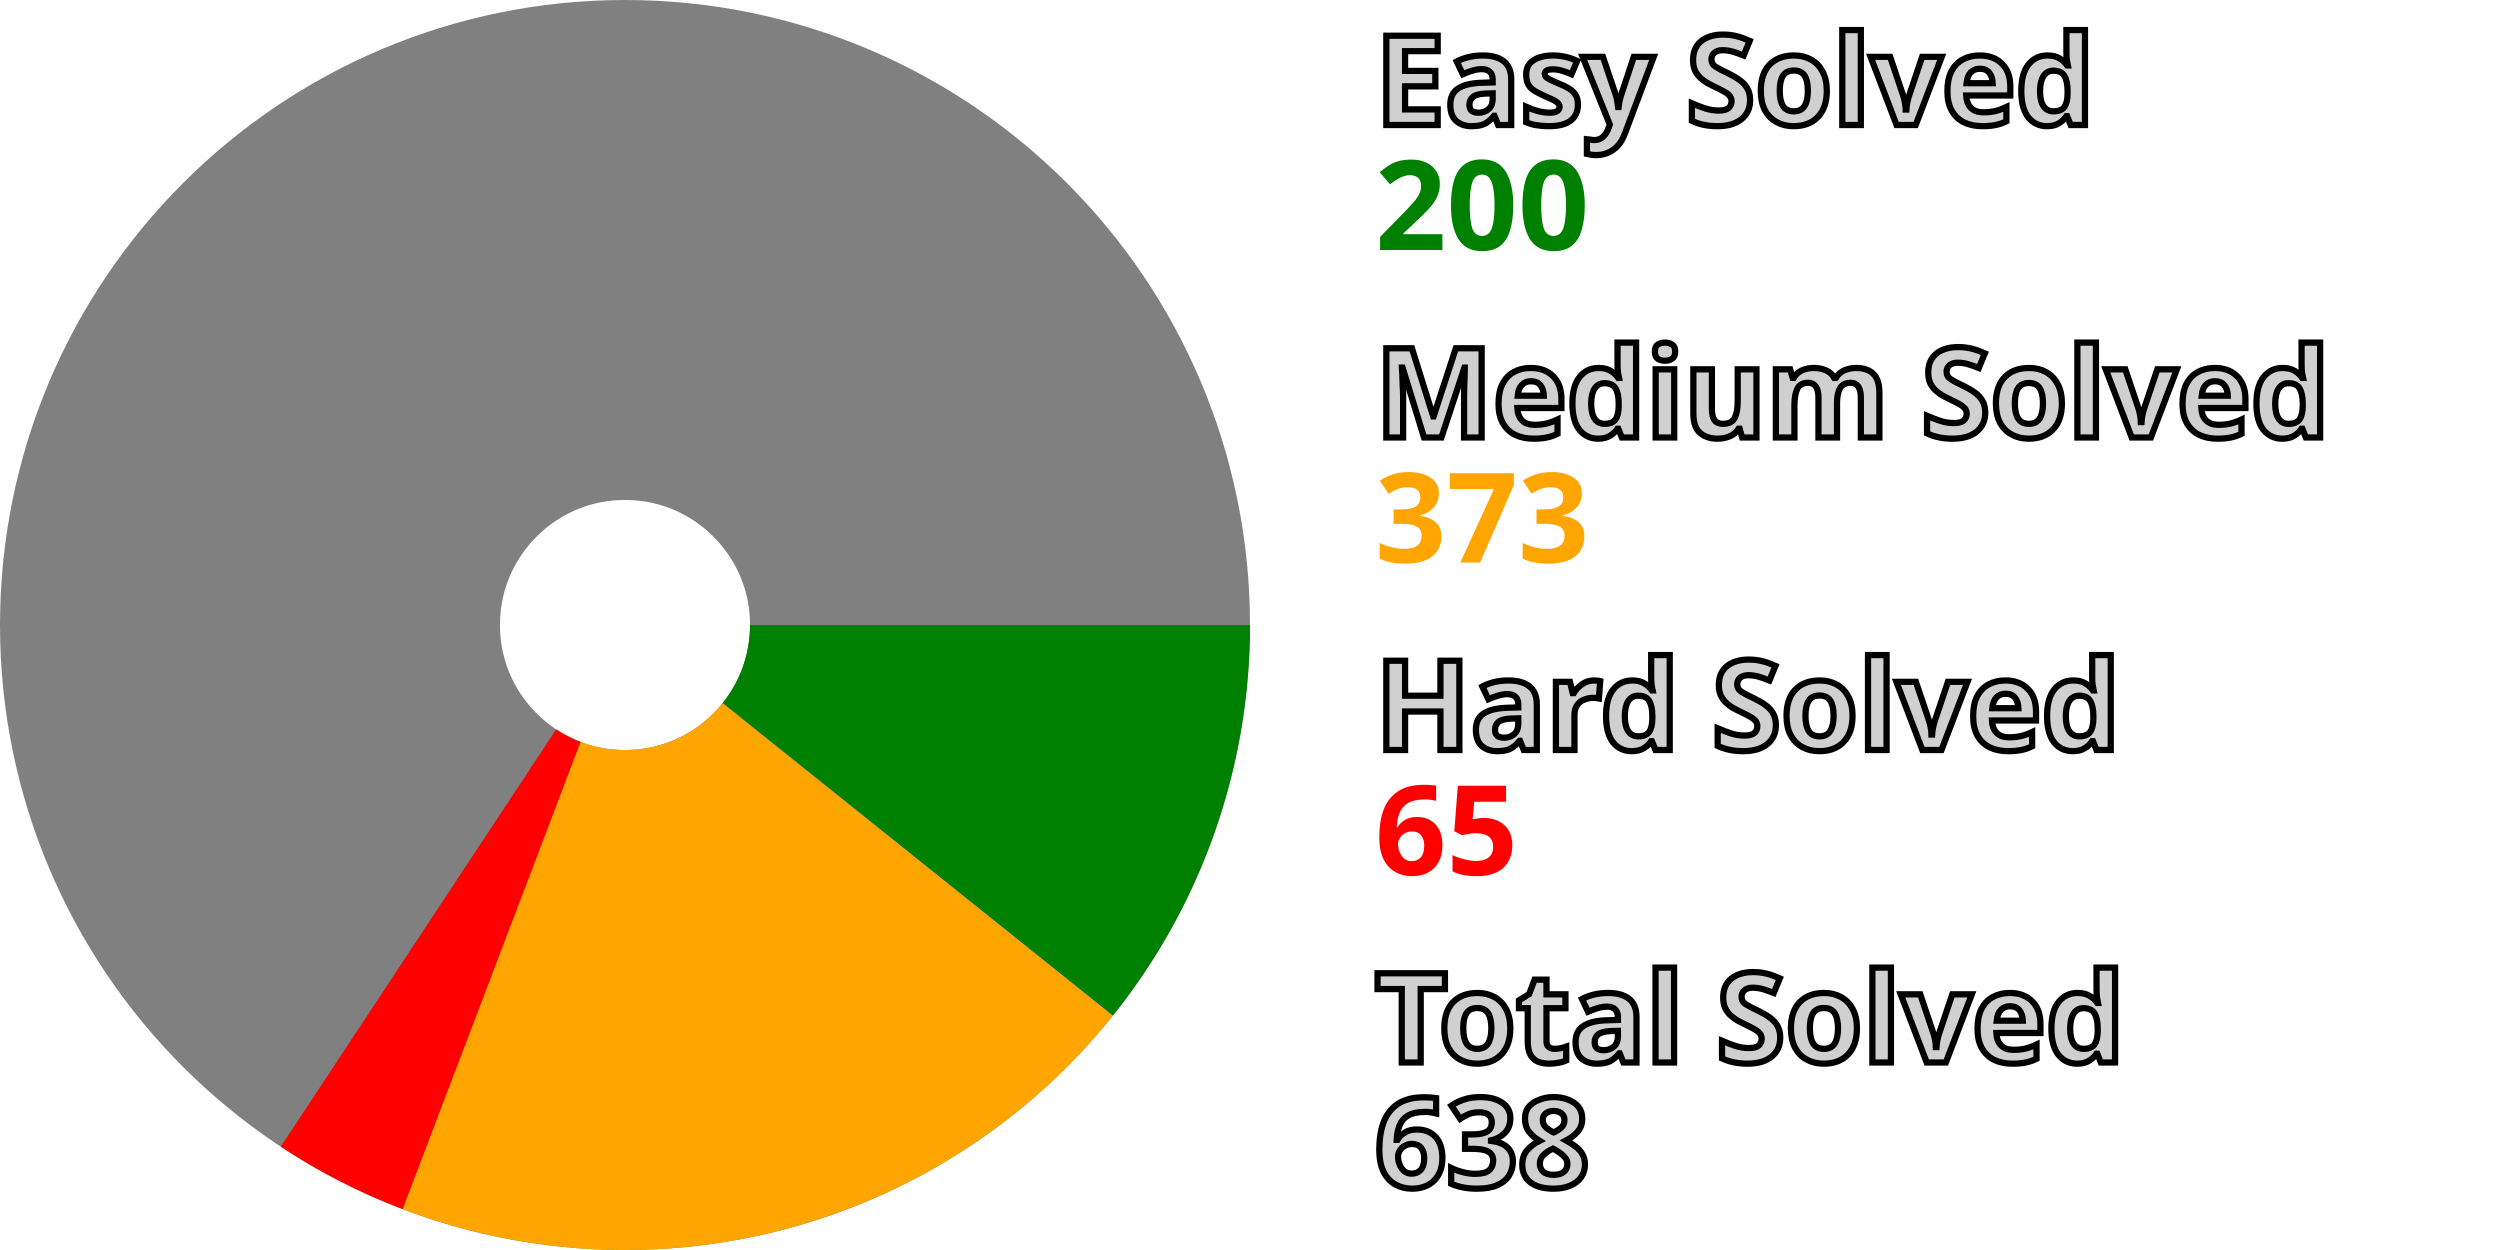
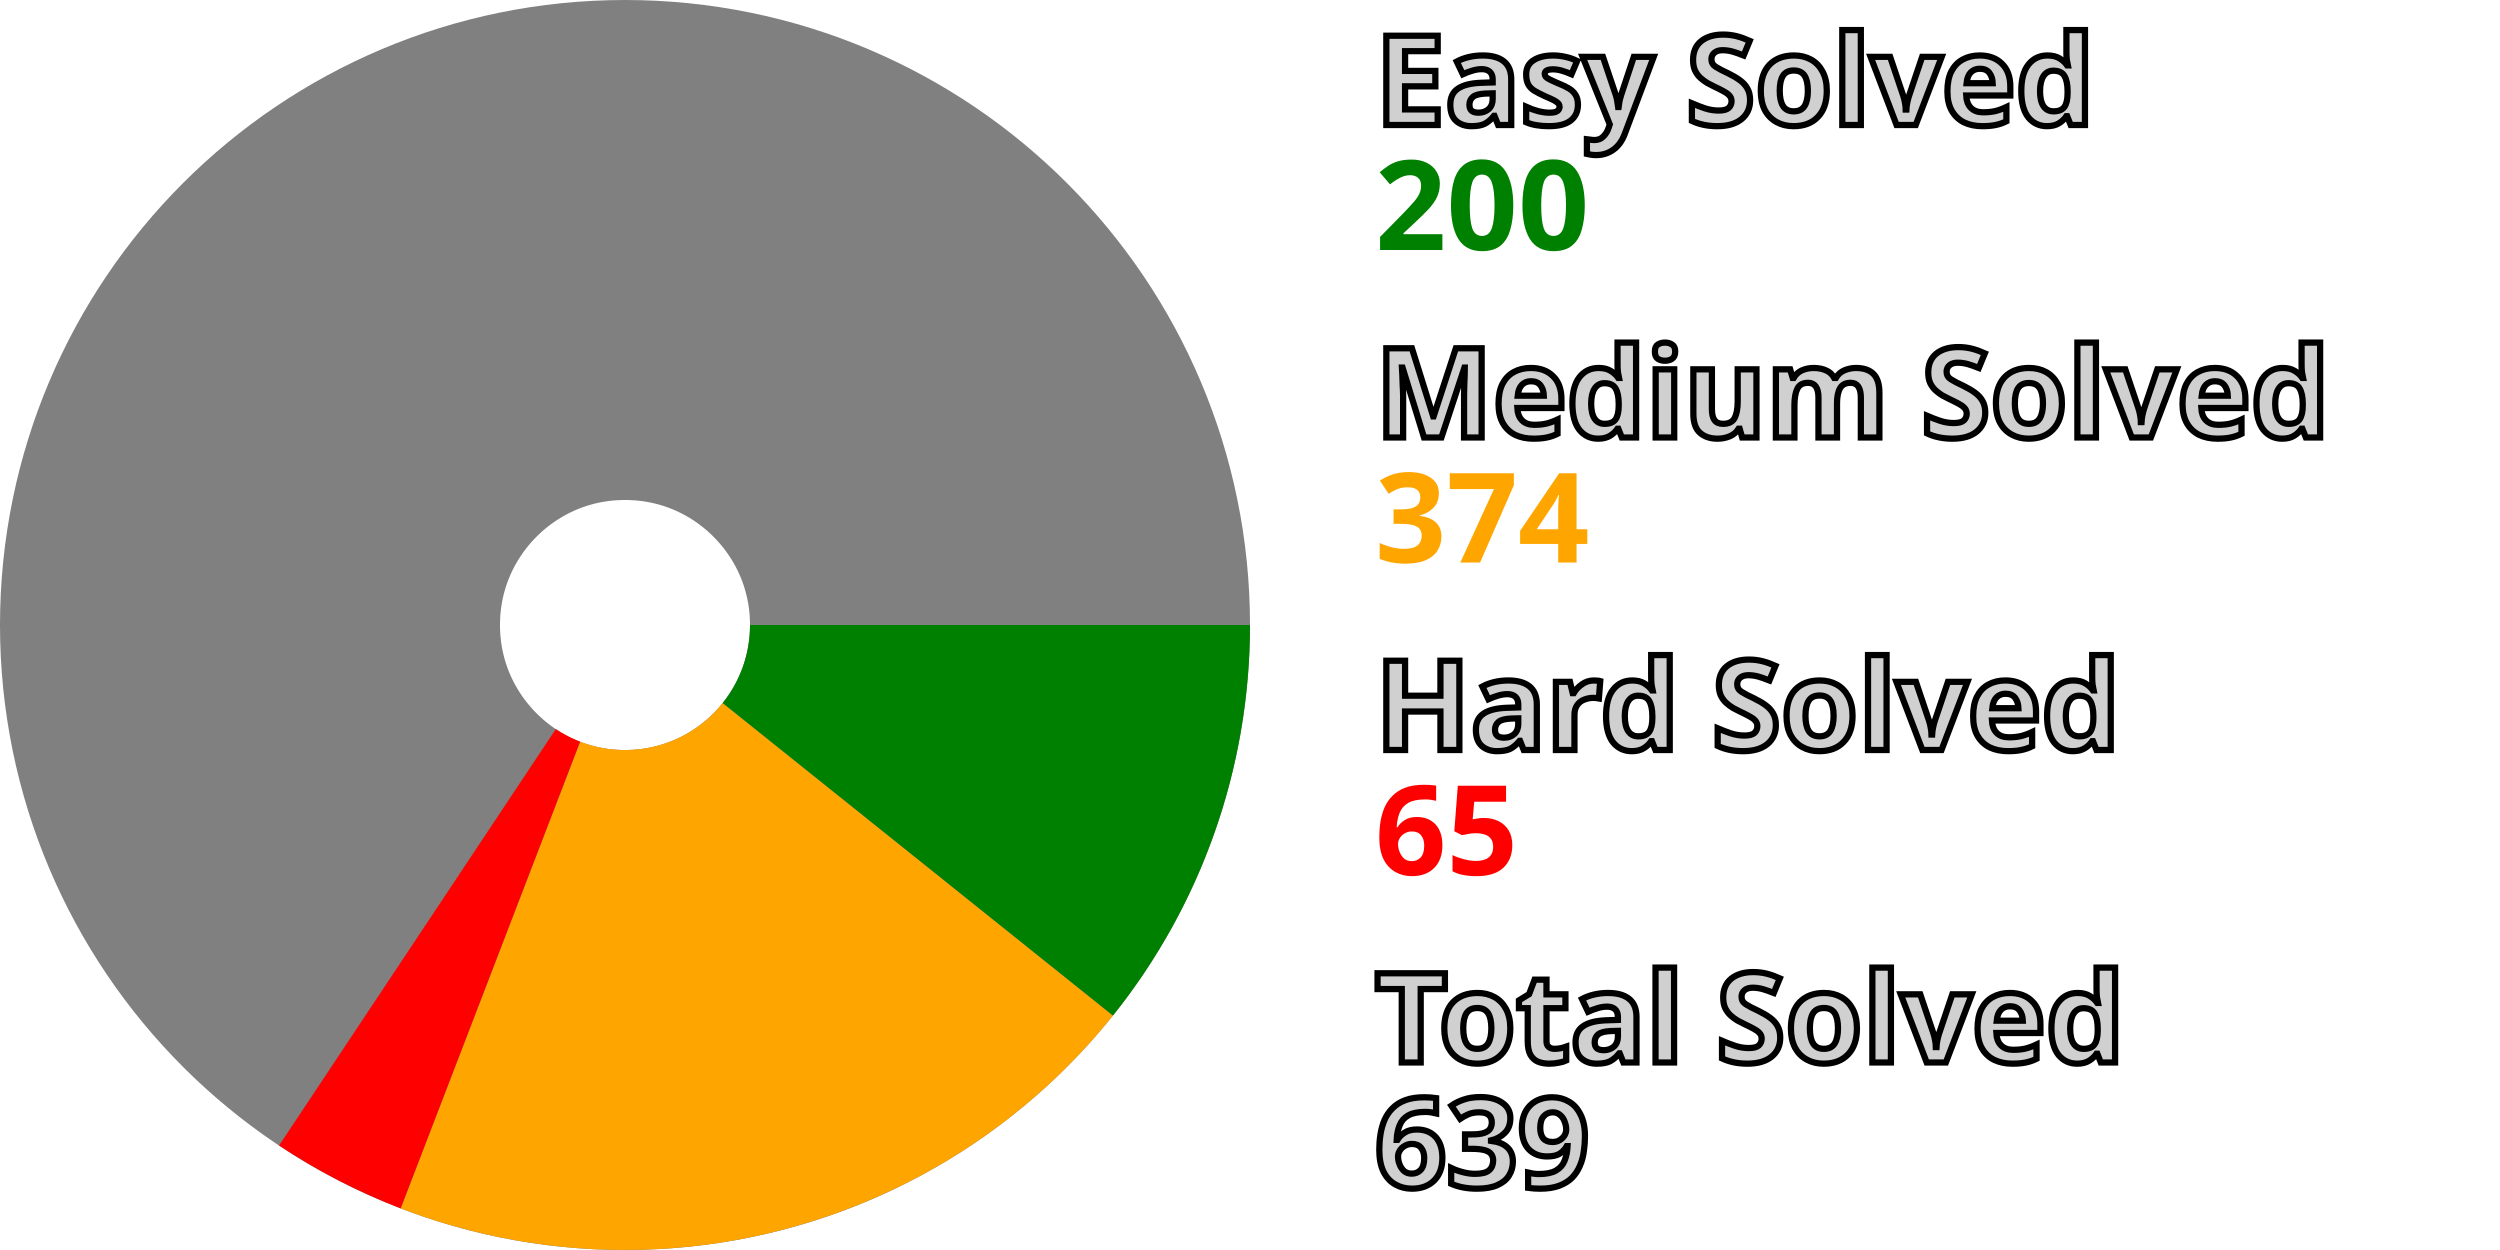
<svg xmlns="http://www.w3.org/2000/svg" width="200" height="100" viewBox="0 0 200 100" stroke-width="40" fill="none">
  <style>.small {font: bold 10px sans-serif; fill: #d0d0d0; stroke: black; stroke-width: 0.5px;}</style>
  <style>.esy {font: bold 10px sans-serif; fill: green;}</style>
  <style>.mdm {font: bold 10px sans-serif; fill: orange;}</style>
  <style>.hrd {font: bold 10px sans-serif; fill: red;}</style>
  <circle cx="50" cy="50" r="30.0" stroke="gray" />
  <path d="M80.0 50 A 30.0 30.0, 0, 0, 1, 73.417 68.753" stroke="green" />
-   <path d="M73.417 68.753 A 30.0 30.0, 0, 0, 1, 39.325 78.037" stroke="orange" />
-   <path d="M39.325 78.037 A 30.0 30.0, 0, 0, 1, 33.478 75.04" stroke="red" />
+   <path d="M73.417 68.753 A 30.0 30.0, 0, 0, 1, 39.231 78" stroke="orange" />
+   <path d="M39.231 78 A 30.0 30.0, 0, 0, 1, 33.393 74.984" stroke="red" />
  <text x="110.0" y="10.0" class="small">Easy Solved</text>
  <text x="110.0" y="20.0" class="esy">200</text>
  <text x="110.0" y="35.0" class="small">Medium Solved</text>
-   <text x="110.0" y="45.0" class="mdm">373</text>
+   <text x="110.0" y="45.0" class="mdm">374</text>
  <text x="110.0" y="60.0" class="small">Hard Solved</text>
  <text x="110.0" y="70.0" class="hrd">65</text>
  <text x="110.0" y="85.0" class="small">Total Solved</text>
-   <text x="110.0" y="95.0" class="small">638</text>
+   <text x="110.0" y="95.0" class="small">639</text>
</svg>
